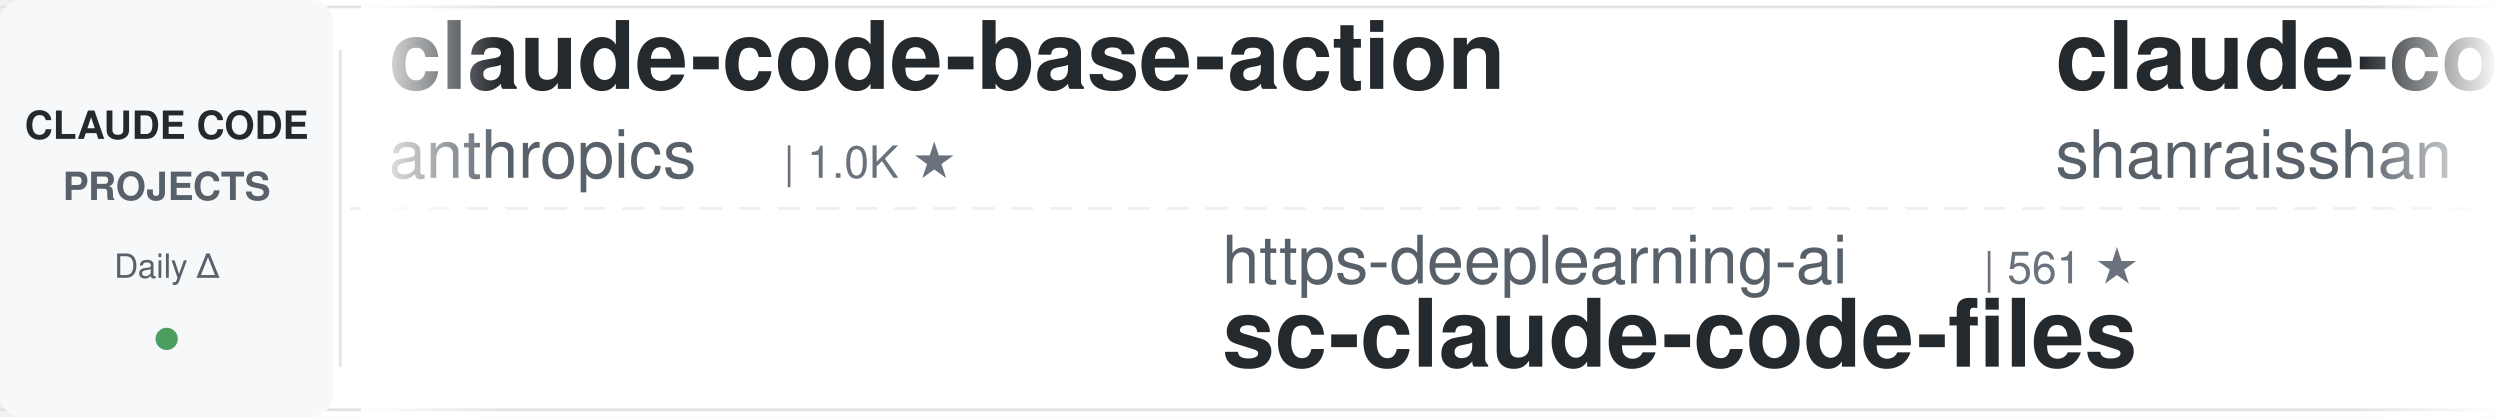
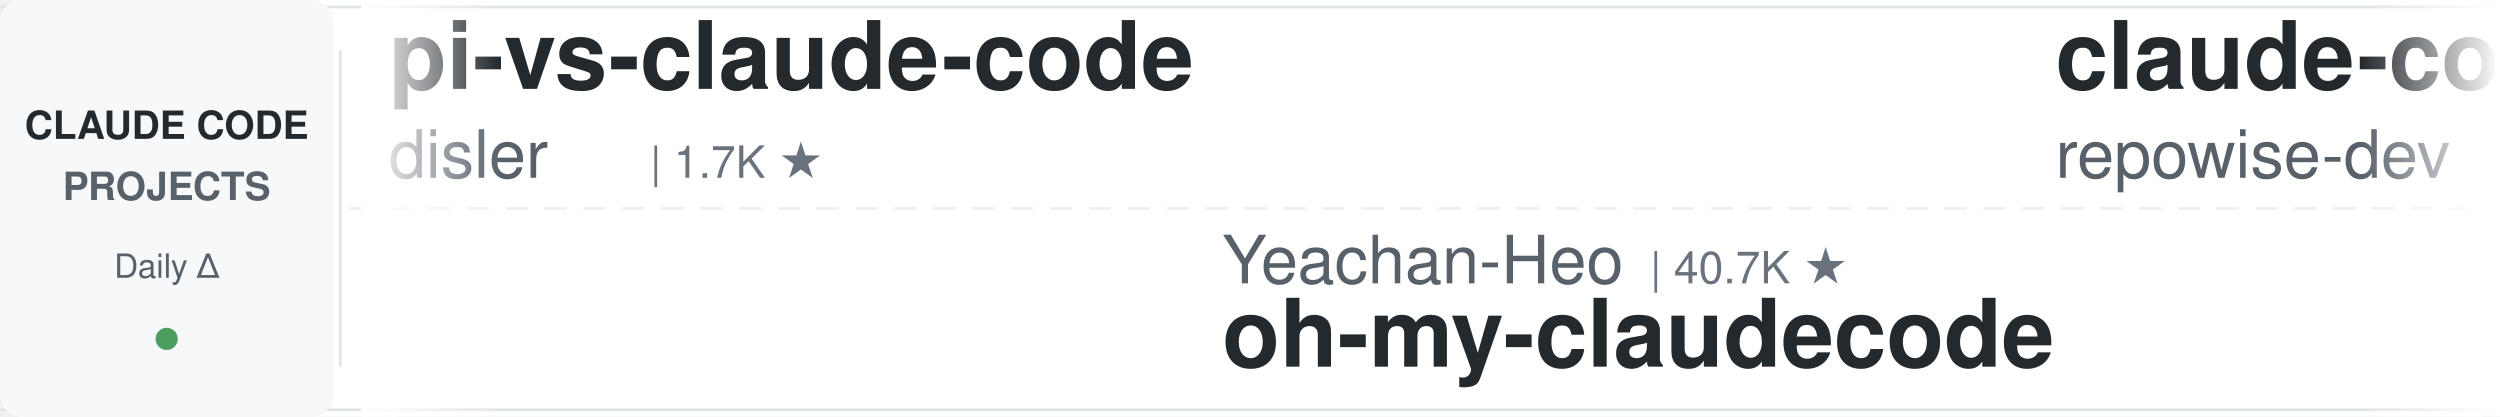
<svg xmlns="http://www.w3.org/2000/svg" width="900" height="150">
  <defs>
    <linearGradient id="leftFade" x1="0%" y1="0%" x2="100%" y2="0%">
      <stop offset="0%" style="stop-color:#ffffff;stop-opacity:1" />
      <stop offset="100%" style="stop-color:#ffffff;stop-opacity:0" />
    </linearGradient>
    <linearGradient id="rightFade" x1="0%" y1="0%" x2="100%" y2="0%">
      <stop offset="0%" style="stop-color:#ffffff;stop-opacity:0" />
      <stop offset="100%" style="stop-color:#ffffff;stop-opacity:1" />
    </linearGradient>
  </defs>
  <rect width="900" height="150" fill="#ffffff" rx="8" />
  <rect x="0" y="2" width="900" height="1" fill="#e1e4e8" />
  <rect x="0" y="147" width="900" height="1" fill="#e1e4e8" />
  <line x1="0" y1="75" x2="900" y2="75" stroke="#e1e4e8" stroke-width="1" stroke-dasharray="8 6" opacity="0.6" />
  <rect x="0" y="0" width="120" height="150" fill="#f6f8fa" rx="8" />
  <text x="60" y="50" font-family="-apple-system, BlinkMacSystemFont, 'Segoe UI', Helvetica, Arial, sans-serif" font-size="14" font-weight="600" fill="#24292e" text-anchor="middle">CLAUDE CODE</text>
  <text x="60" y="72" font-family="-apple-system, BlinkMacSystemFont, 'Segoe UI', Helvetica, Arial, sans-serif" font-size="14" font-weight="600" fill="#586069" text-anchor="middle">PROJECTS</text>
  <text x="60" y="100" font-family="-apple-system, BlinkMacSystemFont, 'Segoe UI', Helvetica, Arial, sans-serif" font-size="12" font-weight="500" fill="#586069" text-anchor="middle">Daily Δ</text>
  <circle cx="60" cy="122" r="4" fill="#22863a" opacity="0.8" />
  <rect x="122" y="18" width="1" height="114" fill="#e1e4e8" />
  <clipPath id="tickerClip">
    <rect x="130" y="0" width="770" height="150" />
  </clipPath>
  <g clip-path="url(#tickerClip)">
    <g id="tickerItems">
      <animateTransform attributeName="transform" attributeType="XML" type="translate" from="0 0" to="-3000 0" dur="54s" repeatCount="indefinite" />
      <g transform="translate(0, 0)">
-         <text x="140" y="32" font-family="-apple-system, BlinkMacSystemFont, 'Segoe UI', Helvetica, Arial, sans-serif" font-size="34" font-weight="600" fill="#24292e">claude-code-base-action</text>
-         <text x="140" y="64" font-family="-apple-system, BlinkMacSystemFont, 'Segoe UI', Helvetica, Arial, sans-serif" font-size="24" font-weight="400" fill="#586069">anthropics</text>
-         <text x="282" y="64" font-family="-apple-system, BlinkMacSystemFont, 'Segoe UI', Helvetica, Arial, sans-serif" font-size="16" font-weight="500" fill="#6a737d">| 1.0K ★</text>
+         <text x="140" y="32" font-family="-apple-system, BlinkMacSystemFont, 'Segoe UI', Helvetica, Arial, sans-serif" font-size="34" font-weight="600" fill="#24292e">pi-vs-claude-code</text>
+         <text x="140" y="64" font-family="-apple-system, BlinkMacSystemFont, 'Segoe UI', Helvetica, Arial, sans-serif" font-size="24" font-weight="400" fill="#586069">disler</text>
+         <text x="234" y="64" font-family="-apple-system, BlinkMacSystemFont, 'Segoe UI', Helvetica, Arial, sans-serif" font-size="16" font-weight="500" fill="#6a737d">| 1.7K ★</text>
      </g>
      <g transform="translate(300, 0)">
-         <text x="140" y="102" font-family="-apple-system, BlinkMacSystemFont, 'Segoe UI', Helvetica, Arial, sans-serif" font-size="24" font-weight="400" fill="#586069">https-deeplearning-ai</text>
-         <text x="414" y="102" font-family="-apple-system, BlinkMacSystemFont, 'Segoe UI', Helvetica, Arial, sans-serif" font-size="16" font-weight="500" fill="#6a737d">| 561 ★</text>
-         <text x="140" y="132" font-family="-apple-system, BlinkMacSystemFont, 'Segoe UI', Helvetica, Arial, sans-serif" font-size="34" font-weight="600" fill="#24292e">sc-claude-code-files</text>
+         <text x="140" y="102" font-family="-apple-system, BlinkMacSystemFont, 'Segoe UI', Helvetica, Arial, sans-serif" font-size="24" font-weight="400" fill="#586069">Yeachan-Heo</text>
+         <text x="294" y="102" font-family="-apple-system, BlinkMacSystemFont, 'Segoe UI', Helvetica, Arial, sans-serif" font-size="16" font-weight="500" fill="#6a737d">| 40.7K ★</text>
+         <text x="140" y="132" font-family="-apple-system, BlinkMacSystemFont, 'Segoe UI', Helvetica, Arial, sans-serif" font-size="34" font-weight="600" fill="#24292e">oh-my-claudecode</text>
      </g>
      <g transform="translate(600, 0)">
-         <text x="140" y="32" font-family="-apple-system, BlinkMacSystemFont, 'Segoe UI', Helvetica, Arial, sans-serif" font-size="34" font-weight="600" fill="#24292e">claude-code-best-practic...</text>
-         <text x="140" y="64" font-family="-apple-system, BlinkMacSystemFont, 'Segoe UI', Helvetica, Arial, sans-serif" font-size="24" font-weight="400" fill="#586069">shanraisshan</text>
-         <text x="306" y="64" font-family="-apple-system, BlinkMacSystemFont, 'Segoe UI', Helvetica, Arial, sans-serif" font-size="16" font-weight="500" fill="#6a737d">| 68.8K ★</text>
+         <text x="140" y="32" font-family="-apple-system, BlinkMacSystemFont, 'Segoe UI', Helvetica, Arial, sans-serif" font-size="34" font-weight="600" fill="#24292e">claude-code-prompts</text>
+         <text x="140" y="64" font-family="-apple-system, BlinkMacSystemFont, 'Segoe UI', Helvetica, Arial, sans-serif" font-size="24" font-weight="400" fill="#586069">repowise-dev</text>
+         <text x="306" y="64" font-family="-apple-system, BlinkMacSystemFont, 'Segoe UI', Helvetica, Arial, sans-serif" font-size="16" font-weight="500" fill="#6a737d">| 1.2K ★</text>
      </g>
      <g transform="translate(900, 0)">
-         <text x="140" y="102" font-family="-apple-system, BlinkMacSystemFont, 'Segoe UI', Helvetica, Arial, sans-serif" font-size="24" font-weight="400" fill="#586069">anthropics</text>
-         <text x="282" y="102" font-family="-apple-system, BlinkMacSystemFont, 'Segoe UI', Helvetica, Arial, sans-serif" font-size="16" font-weight="500" fill="#6a737d">| 9.8K ★</text>
-         <text x="140" y="132" font-family="-apple-system, BlinkMacSystemFont, 'Segoe UI', Helvetica, Arial, sans-serif" font-size="34" font-weight="600" fill="#24292e">claude-code-action</text>
+         <text x="140" y="102" font-family="-apple-system, BlinkMacSystemFont, 'Segoe UI', Helvetica, Arial, sans-serif" font-size="24" font-weight="400" fill="#586069">AICoderTudou</text>
+         <text x="306" y="102" font-family="-apple-system, BlinkMacSystemFont, 'Segoe UI', Helvetica, Arial, sans-serif" font-size="16" font-weight="500" fill="#6a737d">| 493 ★</text>
+         <text x="140" y="132" font-family="-apple-system, BlinkMacSystemFont, 'Segoe UI', Helvetica, Arial, sans-serif" font-size="34" font-weight="600" fill="#24292e">claude-code-tudou</text>
      </g>
      <g transform="translate(1200, 0)">
-         <text x="140" y="32" font-family="-apple-system, BlinkMacSystemFont, 'Segoe UI', Helvetica, Arial, sans-serif" font-size="34" font-weight="600" fill="#24292e">claude-code-skills</text>
-         <text x="140" y="64" font-family="-apple-system, BlinkMacSystemFont, 'Segoe UI', Helvetica, Arial, sans-serif" font-size="24" font-weight="400" fill="#586069">daymade</text>
-         <text x="246" y="64" font-family="-apple-system, BlinkMacSystemFont, 'Segoe UI', Helvetica, Arial, sans-serif" font-size="16" font-weight="500" fill="#6a737d">| 1.5K ★</text>
+         <text x="140" y="32" font-family="-apple-system, BlinkMacSystemFont, 'Segoe UI', Helvetica, Arial, sans-serif" font-size="34" font-weight="600" fill="#24292e">claude-coder</text>
+         <text x="140" y="64" font-family="-apple-system, BlinkMacSystemFont, 'Segoe UI', Helvetica, Arial, sans-serif" font-size="24" font-weight="400" fill="#586069">kodu-ai</text>
+         <text x="246" y="64" font-family="-apple-system, BlinkMacSystemFont, 'Segoe UI', Helvetica, Arial, sans-serif" font-size="16" font-weight="500" fill="#6a737d">| 5.2K ★</text>
      </g>
      <g transform="translate(1500, 0)">
-         <text x="140" y="102" font-family="-apple-system, BlinkMacSystemFont, 'Segoe UI', Helvetica, Arial, sans-serif" font-size="24" font-weight="400" fill="#586069">ykdojo</text>
-         <text x="234" y="102" font-family="-apple-system, BlinkMacSystemFont, 'Segoe UI', Helvetica, Arial, sans-serif" font-size="16" font-weight="500" fill="#6a737d">| 10.3K ★</text>
-         <text x="140" y="132" font-family="-apple-system, BlinkMacSystemFont, 'Segoe UI', Helvetica, Arial, sans-serif" font-size="34" font-weight="600" fill="#24292e">claude-code-tips</text>
+         <text x="140" y="102" font-family="-apple-system, BlinkMacSystemFont, 'Segoe UI', Helvetica, Arial, sans-serif" font-size="24" font-weight="400" fill="#586069">fuergaosi233</text>
+         <text x="306" y="102" font-family="-apple-system, BlinkMacSystemFont, 'Segoe UI', Helvetica, Arial, sans-serif" font-size="16" font-weight="500" fill="#6a737d">| 2.8K ★</text>
+         <text x="140" y="132" font-family="-apple-system, BlinkMacSystemFont, 'Segoe UI', Helvetica, Arial, sans-serif" font-size="34" font-weight="600" fill="#24292e">claude-code-proxy</text>
      </g>
      <g transform="translate(1800, 0)">
-         <text x="140" y="32" font-family="-apple-system, BlinkMacSystemFont, 'Segoe UI', Helvetica, Arial, sans-serif" font-size="34" font-weight="600" fill="#24292e">ClaudeCodeAgents</text>
-         <text x="140" y="64" font-family="-apple-system, BlinkMacSystemFont, 'Segoe UI', Helvetica, Arial, sans-serif" font-size="24" font-weight="400" fill="#586069">darcyegb</text>
-         <text x="258" y="64" font-family="-apple-system, BlinkMacSystemFont, 'Segoe UI', Helvetica, Arial, sans-serif" font-size="16" font-weight="500" fill="#6a737d">| 779 ★</text>
+         <text x="140" y="32" font-family="-apple-system, BlinkMacSystemFont, 'Segoe UI', Helvetica, Arial, sans-serif" font-size="34" font-weight="600" fill="#24292e">claude-code-router</text>
+         <text x="140" y="64" font-family="-apple-system, BlinkMacSystemFont, 'Segoe UI', Helvetica, Arial, sans-serif" font-size="24" font-weight="400" fill="#586069">musistudio</text>
+         <text x="282" y="64" font-family="-apple-system, BlinkMacSystemFont, 'Segoe UI', Helvetica, Arial, sans-serif" font-size="16" font-weight="500" fill="#6a737d">| 38.0K ★</text>
      </g>
      <g transform="translate(2100, 0)">
-         <text x="140" y="102" font-family="-apple-system, BlinkMacSystemFont, 'Segoe UI', Helvetica, Arial, sans-serif" font-size="24" font-weight="400" fill="#586069">Njengah</text>
-         <text x="246" y="102" font-family="-apple-system, BlinkMacSystemFont, 'Segoe UI', Helvetica, Arial, sans-serif" font-size="16" font-weight="500" fill="#6a737d">| 1.9K ★</text>
-         <text x="140" y="132" font-family="-apple-system, BlinkMacSystemFont, 'Segoe UI', Helvetica, Arial, sans-serif" font-size="34" font-weight="600" fill="#24292e">claude-code-cheat-sheet</text>
+         <text x="140" y="102" font-family="-apple-system, BlinkMacSystemFont, 'Segoe UI', Helvetica, Arial, sans-serif" font-size="24" font-weight="400" fill="#586069">jhlee0409</text>
+         <text x="270" y="102" font-family="-apple-system, BlinkMacSystemFont, 'Segoe UI', Helvetica, Arial, sans-serif" font-size="16" font-weight="500" fill="#6a737d">| 2.3K ★</text>
+         <text x="140" y="132" font-family="-apple-system, BlinkMacSystemFont, 'Segoe UI', Helvetica, Arial, sans-serif" font-size="34" font-weight="600" fill="#24292e">claude-code-history-view...</text>
      </g>
      <g transform="translate(2400, 0)">
-         <text x="140" y="32" font-family="-apple-system, BlinkMacSystemFont, 'Segoe UI', Helvetica, Arial, sans-serif" font-size="34" font-weight="600" fill="#24292e">claude-code-telegram</text>
-         <text x="140" y="64" font-family="-apple-system, BlinkMacSystemFont, 'Segoe UI', Helvetica, Arial, sans-serif" font-size="24" font-weight="400" fill="#586069">overwirehq</text>
-         <text x="282" y="64" font-family="-apple-system, BlinkMacSystemFont, 'Segoe UI', Helvetica, Arial, sans-serif" font-size="16" font-weight="500" fill="#6a737d">| 2.8K ★</text>
+         <text x="140" y="32" font-family="-apple-system, BlinkMacSystemFont, 'Segoe UI', Helvetica, Arial, sans-serif" font-size="34" font-weight="600" fill="#24292e">claude-code-action</text>
+         <text x="140" y="64" font-family="-apple-system, BlinkMacSystemFont, 'Segoe UI', Helvetica, Arial, sans-serif" font-size="24" font-weight="400" fill="#586069">anthropics</text>
+         <text x="282" y="64" font-family="-apple-system, BlinkMacSystemFont, 'Segoe UI', Helvetica, Arial, sans-serif" font-size="16" font-weight="500" fill="#6a737d">| 9.8K ★</text>
      </g>
      <g transform="translate(2700, 0)">
-         <text x="140" y="102" font-family="-apple-system, BlinkMacSystemFont, 'Segoe UI', Helvetica, Arial, sans-serif" font-size="24" font-weight="400" fill="#586069">hangsman</text>
-         <text x="258" y="102" font-family="-apple-system, BlinkMacSystemFont, 'Segoe UI', Helvetica, Arial, sans-serif" font-size="16" font-weight="500" fill="#6a737d">| 799 ★</text>
-         <text x="140" y="132" font-family="-apple-system, BlinkMacSystemFont, 'Segoe UI', Helvetica, Arial, sans-serif" font-size="34" font-weight="600" fill="#24292e">claude-code-source</text>
+         <text x="140" y="102" font-family="-apple-system, BlinkMacSystemFont, 'Segoe UI', Helvetica, Arial, sans-serif" font-size="24" font-weight="400" fill="#586069">frankbria</text>
+         <text x="270" y="102" font-family="-apple-system, BlinkMacSystemFont, 'Segoe UI', Helvetica, Arial, sans-serif" font-size="16" font-weight="500" fill="#6a737d">| 9.7K ★</text>
+         <text x="140" y="132" font-family="-apple-system, BlinkMacSystemFont, 'Segoe UI', Helvetica, Arial, sans-serif" font-size="34" font-weight="600" fill="#24292e">ralph-claude-code</text>
      </g>
      <g transform="translate(3000, 0)">
-         <text x="140" y="32" font-family="-apple-system, BlinkMacSystemFont, 'Segoe UI', Helvetica, Arial, sans-serif" font-size="34" font-weight="600" fill="#24292e">claude-code-base-action</text>
-         <text x="140" y="64" font-family="-apple-system, BlinkMacSystemFont, 'Segoe UI', Helvetica, Arial, sans-serif" font-size="24" font-weight="400" fill="#586069">anthropics</text>
-         <text x="282" y="64" font-family="-apple-system, BlinkMacSystemFont, 'Segoe UI', Helvetica, Arial, sans-serif" font-size="16" font-weight="500" fill="#6a737d">| 1.0K ★</text>
+         <text x="140" y="32" font-family="-apple-system, BlinkMacSystemFont, 'Segoe UI', Helvetica, Arial, sans-serif" font-size="34" font-weight="600" fill="#24292e">pi-vs-claude-code</text>
+         <text x="140" y="64" font-family="-apple-system, BlinkMacSystemFont, 'Segoe UI', Helvetica, Arial, sans-serif" font-size="24" font-weight="400" fill="#586069">disler</text>
+         <text x="234" y="64" font-family="-apple-system, BlinkMacSystemFont, 'Segoe UI', Helvetica, Arial, sans-serif" font-size="16" font-weight="500" fill="#6a737d">| 1.7K ★</text>
      </g>
      <g transform="translate(3300, 0)">
-         <text x="140" y="102" font-family="-apple-system, BlinkMacSystemFont, 'Segoe UI', Helvetica, Arial, sans-serif" font-size="24" font-weight="400" fill="#586069">https-deeplearning-ai</text>
-         <text x="414" y="102" font-family="-apple-system, BlinkMacSystemFont, 'Segoe UI', Helvetica, Arial, sans-serif" font-size="16" font-weight="500" fill="#6a737d">| 561 ★</text>
-         <text x="140" y="132" font-family="-apple-system, BlinkMacSystemFont, 'Segoe UI', Helvetica, Arial, sans-serif" font-size="34" font-weight="600" fill="#24292e">sc-claude-code-files</text>
+         <text x="140" y="102" font-family="-apple-system, BlinkMacSystemFont, 'Segoe UI', Helvetica, Arial, sans-serif" font-size="24" font-weight="400" fill="#586069">Yeachan-Heo</text>
+         <text x="294" y="102" font-family="-apple-system, BlinkMacSystemFont, 'Segoe UI', Helvetica, Arial, sans-serif" font-size="16" font-weight="500" fill="#6a737d">| 40.7K ★</text>
+         <text x="140" y="132" font-family="-apple-system, BlinkMacSystemFont, 'Segoe UI', Helvetica, Arial, sans-serif" font-size="34" font-weight="600" fill="#24292e">oh-my-claudecode</text>
      </g>
      <g transform="translate(3600, 0)">
-         <text x="140" y="32" font-family="-apple-system, BlinkMacSystemFont, 'Segoe UI', Helvetica, Arial, sans-serif" font-size="34" font-weight="600" fill="#24292e">claude-code-best-practic...</text>
-         <text x="140" y="64" font-family="-apple-system, BlinkMacSystemFont, 'Segoe UI', Helvetica, Arial, sans-serif" font-size="24" font-weight="400" fill="#586069">shanraisshan</text>
-         <text x="306" y="64" font-family="-apple-system, BlinkMacSystemFont, 'Segoe UI', Helvetica, Arial, sans-serif" font-size="16" font-weight="500" fill="#6a737d">| 68.8K ★</text>
+         <text x="140" y="32" font-family="-apple-system, BlinkMacSystemFont, 'Segoe UI', Helvetica, Arial, sans-serif" font-size="34" font-weight="600" fill="#24292e">claude-code-prompts</text>
+         <text x="140" y="64" font-family="-apple-system, BlinkMacSystemFont, 'Segoe UI', Helvetica, Arial, sans-serif" font-size="24" font-weight="400" fill="#586069">repowise-dev</text>
+         <text x="306" y="64" font-family="-apple-system, BlinkMacSystemFont, 'Segoe UI', Helvetica, Arial, sans-serif" font-size="16" font-weight="500" fill="#6a737d">| 1.2K ★</text>
      </g>
      <g transform="translate(3900, 0)">
-         <text x="140" y="102" font-family="-apple-system, BlinkMacSystemFont, 'Segoe UI', Helvetica, Arial, sans-serif" font-size="24" font-weight="400" fill="#586069">anthropics</text>
-         <text x="282" y="102" font-family="-apple-system, BlinkMacSystemFont, 'Segoe UI', Helvetica, Arial, sans-serif" font-size="16" font-weight="500" fill="#6a737d">| 9.8K ★</text>
-         <text x="140" y="132" font-family="-apple-system, BlinkMacSystemFont, 'Segoe UI', Helvetica, Arial, sans-serif" font-size="34" font-weight="600" fill="#24292e">claude-code-action</text>
+         <text x="140" y="102" font-family="-apple-system, BlinkMacSystemFont, 'Segoe UI', Helvetica, Arial, sans-serif" font-size="24" font-weight="400" fill="#586069">AICoderTudou</text>
+         <text x="306" y="102" font-family="-apple-system, BlinkMacSystemFont, 'Segoe UI', Helvetica, Arial, sans-serif" font-size="16" font-weight="500" fill="#6a737d">| 493 ★</text>
+         <text x="140" y="132" font-family="-apple-system, BlinkMacSystemFont, 'Segoe UI', Helvetica, Arial, sans-serif" font-size="34" font-weight="600" fill="#24292e">claude-code-tudou</text>
      </g>
    </g>
  </g>
  <rect x="130" y="0" width="50" height="150" fill="url(#leftFade)" />
  <rect x="850" y="0" width="50" height="150" fill="url(#rightFade)" />
</svg>
